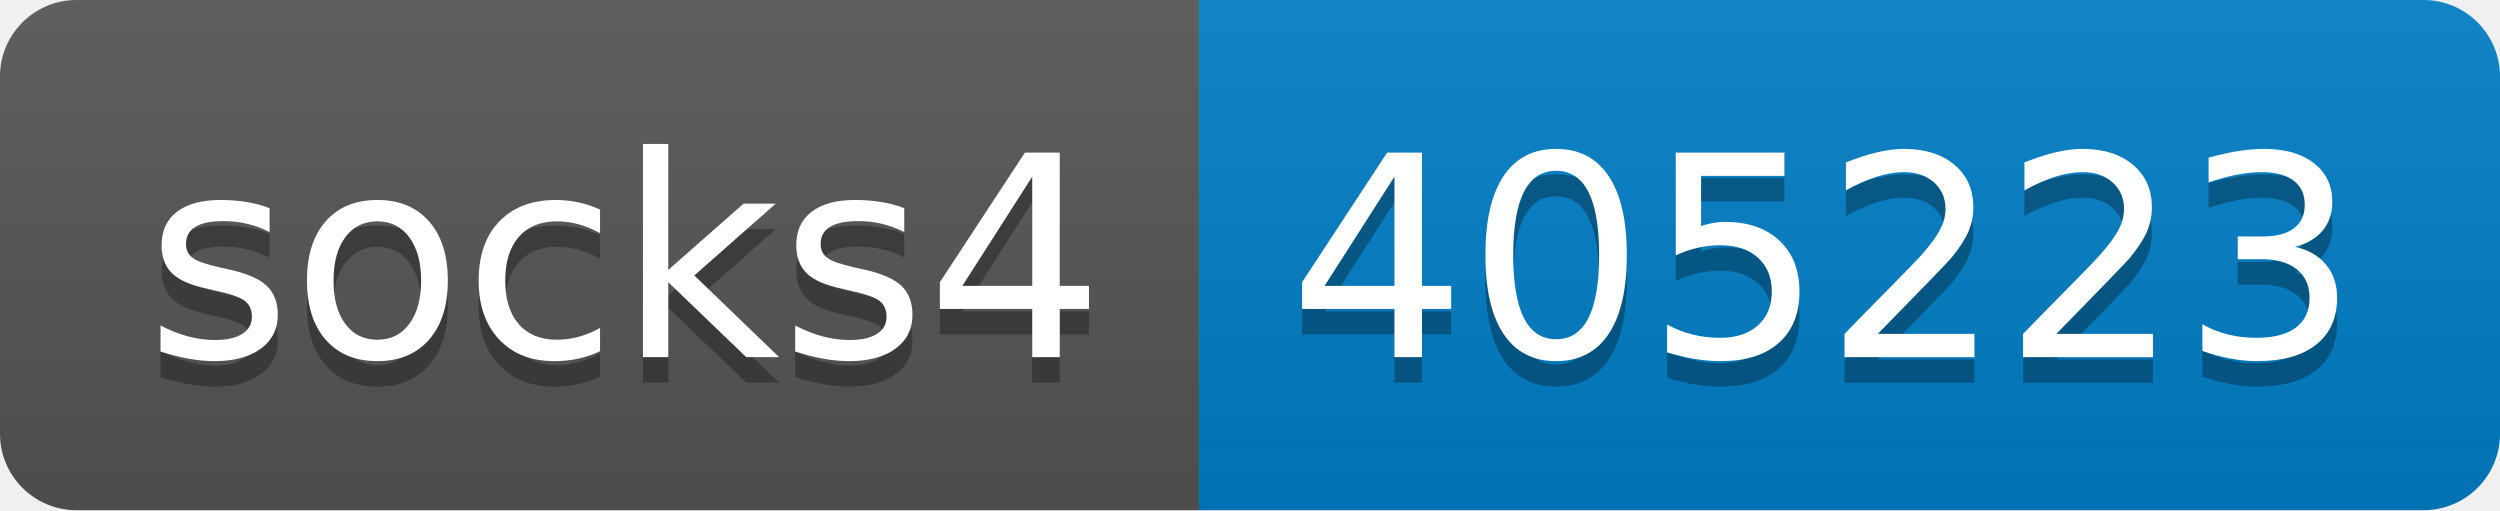
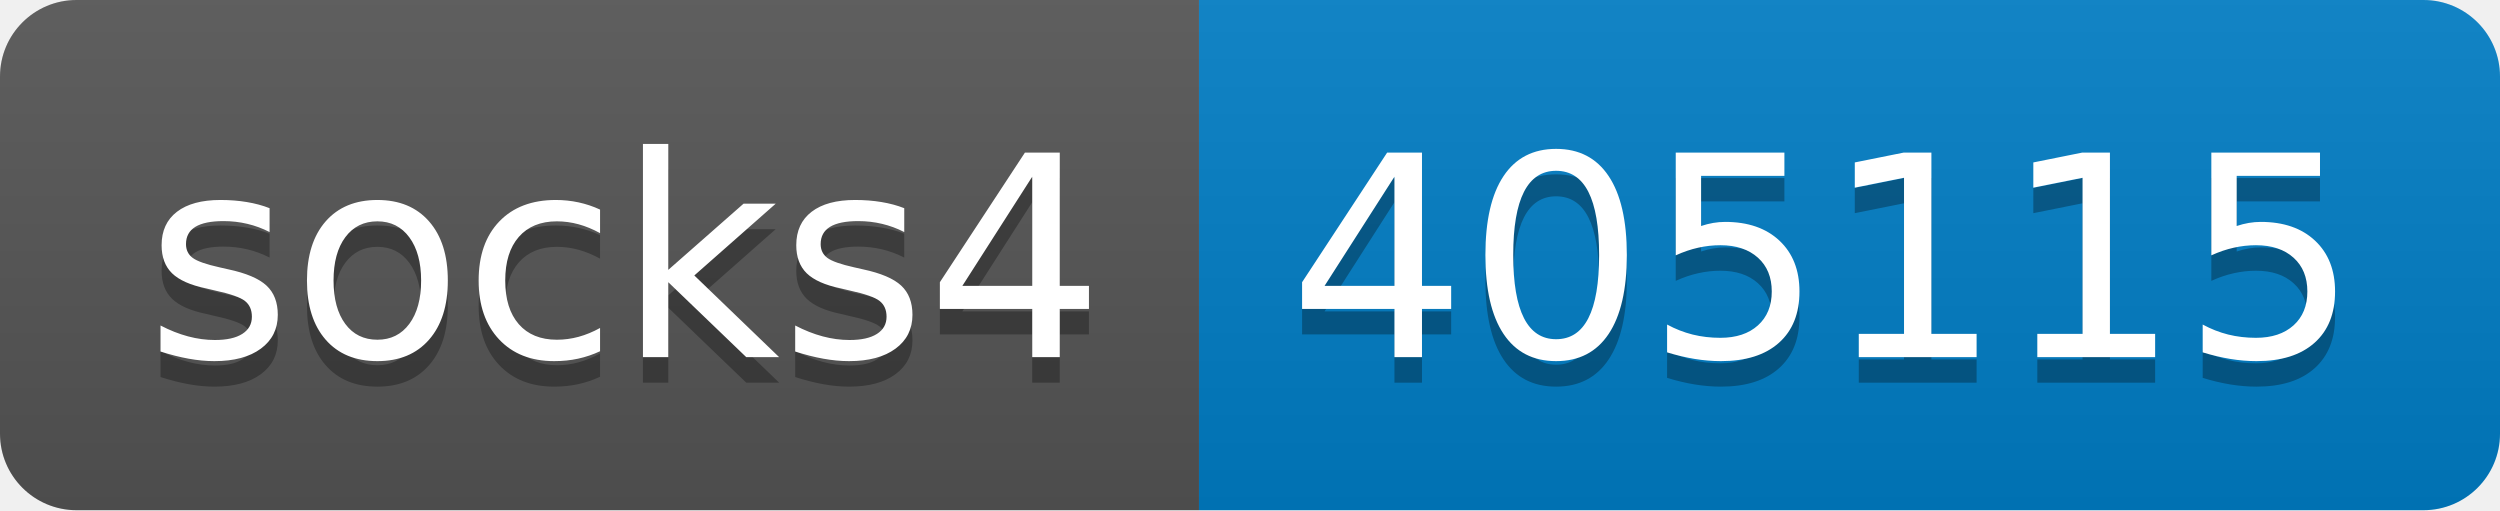
- <svg xmlns="http://www.w3.org/2000/svg" width="98" height="20" role="img" aria-label="socks4: 405223">
+ <svg xmlns="http://www.w3.org/2000/svg" width="98" height="20" role="img" aria-label="socks4: 405115">
  <linearGradient id="s" x2="0" y2="100%">
    <stop offset="0" stop-color="#bbb" stop-opacity=".1" />
    <stop offset="1" stop-opacity=".1" />
  </linearGradient>
  <clipPath id="r">
    <rect width="98" height="20" rx="3" fill="#fff" />
  </clipPath>
  <g clip-path="url(#r)">
    <rect width="47" height="20" fill="#555" />
    <rect x="47" width="51" height="20" fill="#007ec6" />
    <rect width="98" height="20" fill="url(#s)" />
  </g>
  <g fill="#fff" text-anchor="middle" font-family="Verdana,Geneva,DejaVu Sans,sans-serif" text-rendering="geometricPrecision" font-size="110">
    <text aria-hidden="true" x="245" y="150" fill="#010101" fill-opacity=".3" transform="scale(.1)" textLength="370">socks4</text>
    <text x="245" y="140" transform="scale(.1)" fill="#fff" textLength="370">socks4</text>
-     <text aria-hidden="true" x="715" y="150" fill="#010101" fill-opacity=".3" transform="scale(.1)" textLength="410">405223</text>
-     <text x="715" y="140" transform="scale(.1)" fill="#fff" textLength="410">405223</text>
+     <text aria-hidden="true" x="715" y="150" fill="#010101" fill-opacity=".3" transform="scale(.1)" textLength="410">405115</text>
+     <text x="715" y="140" transform="scale(.1)" fill="#fff" textLength="410">405115</text>
  </g>
</svg>
